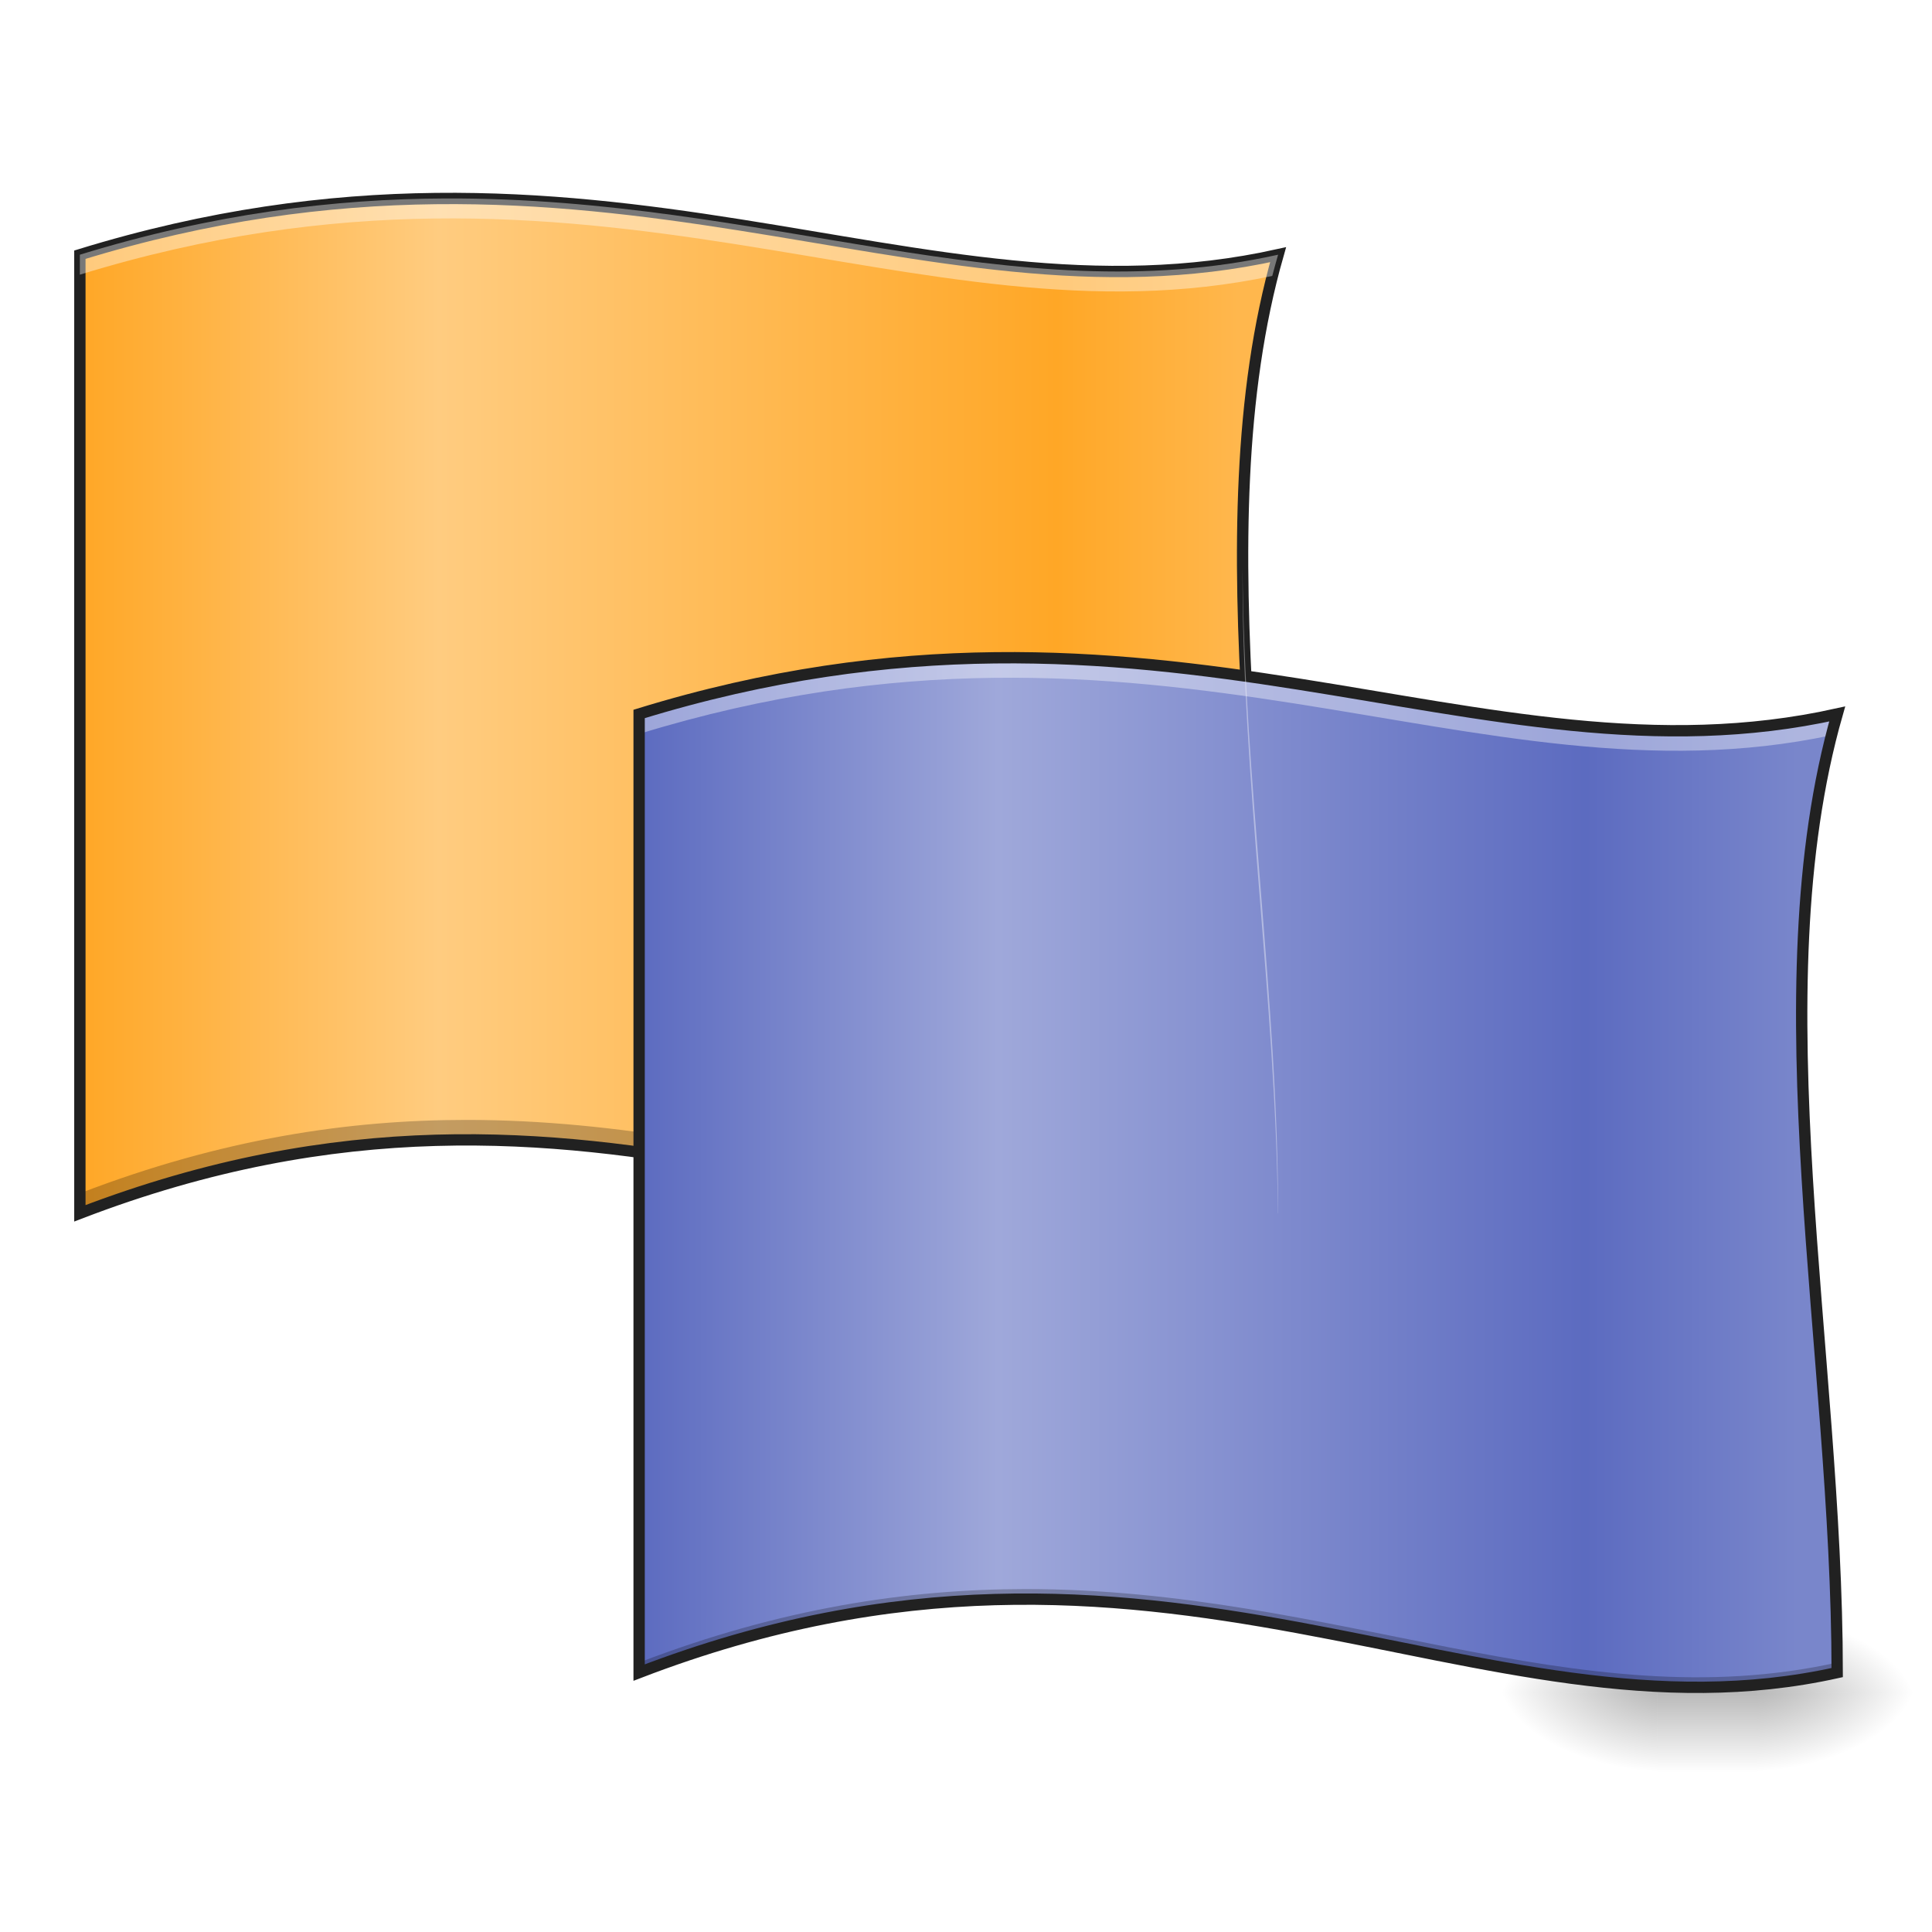
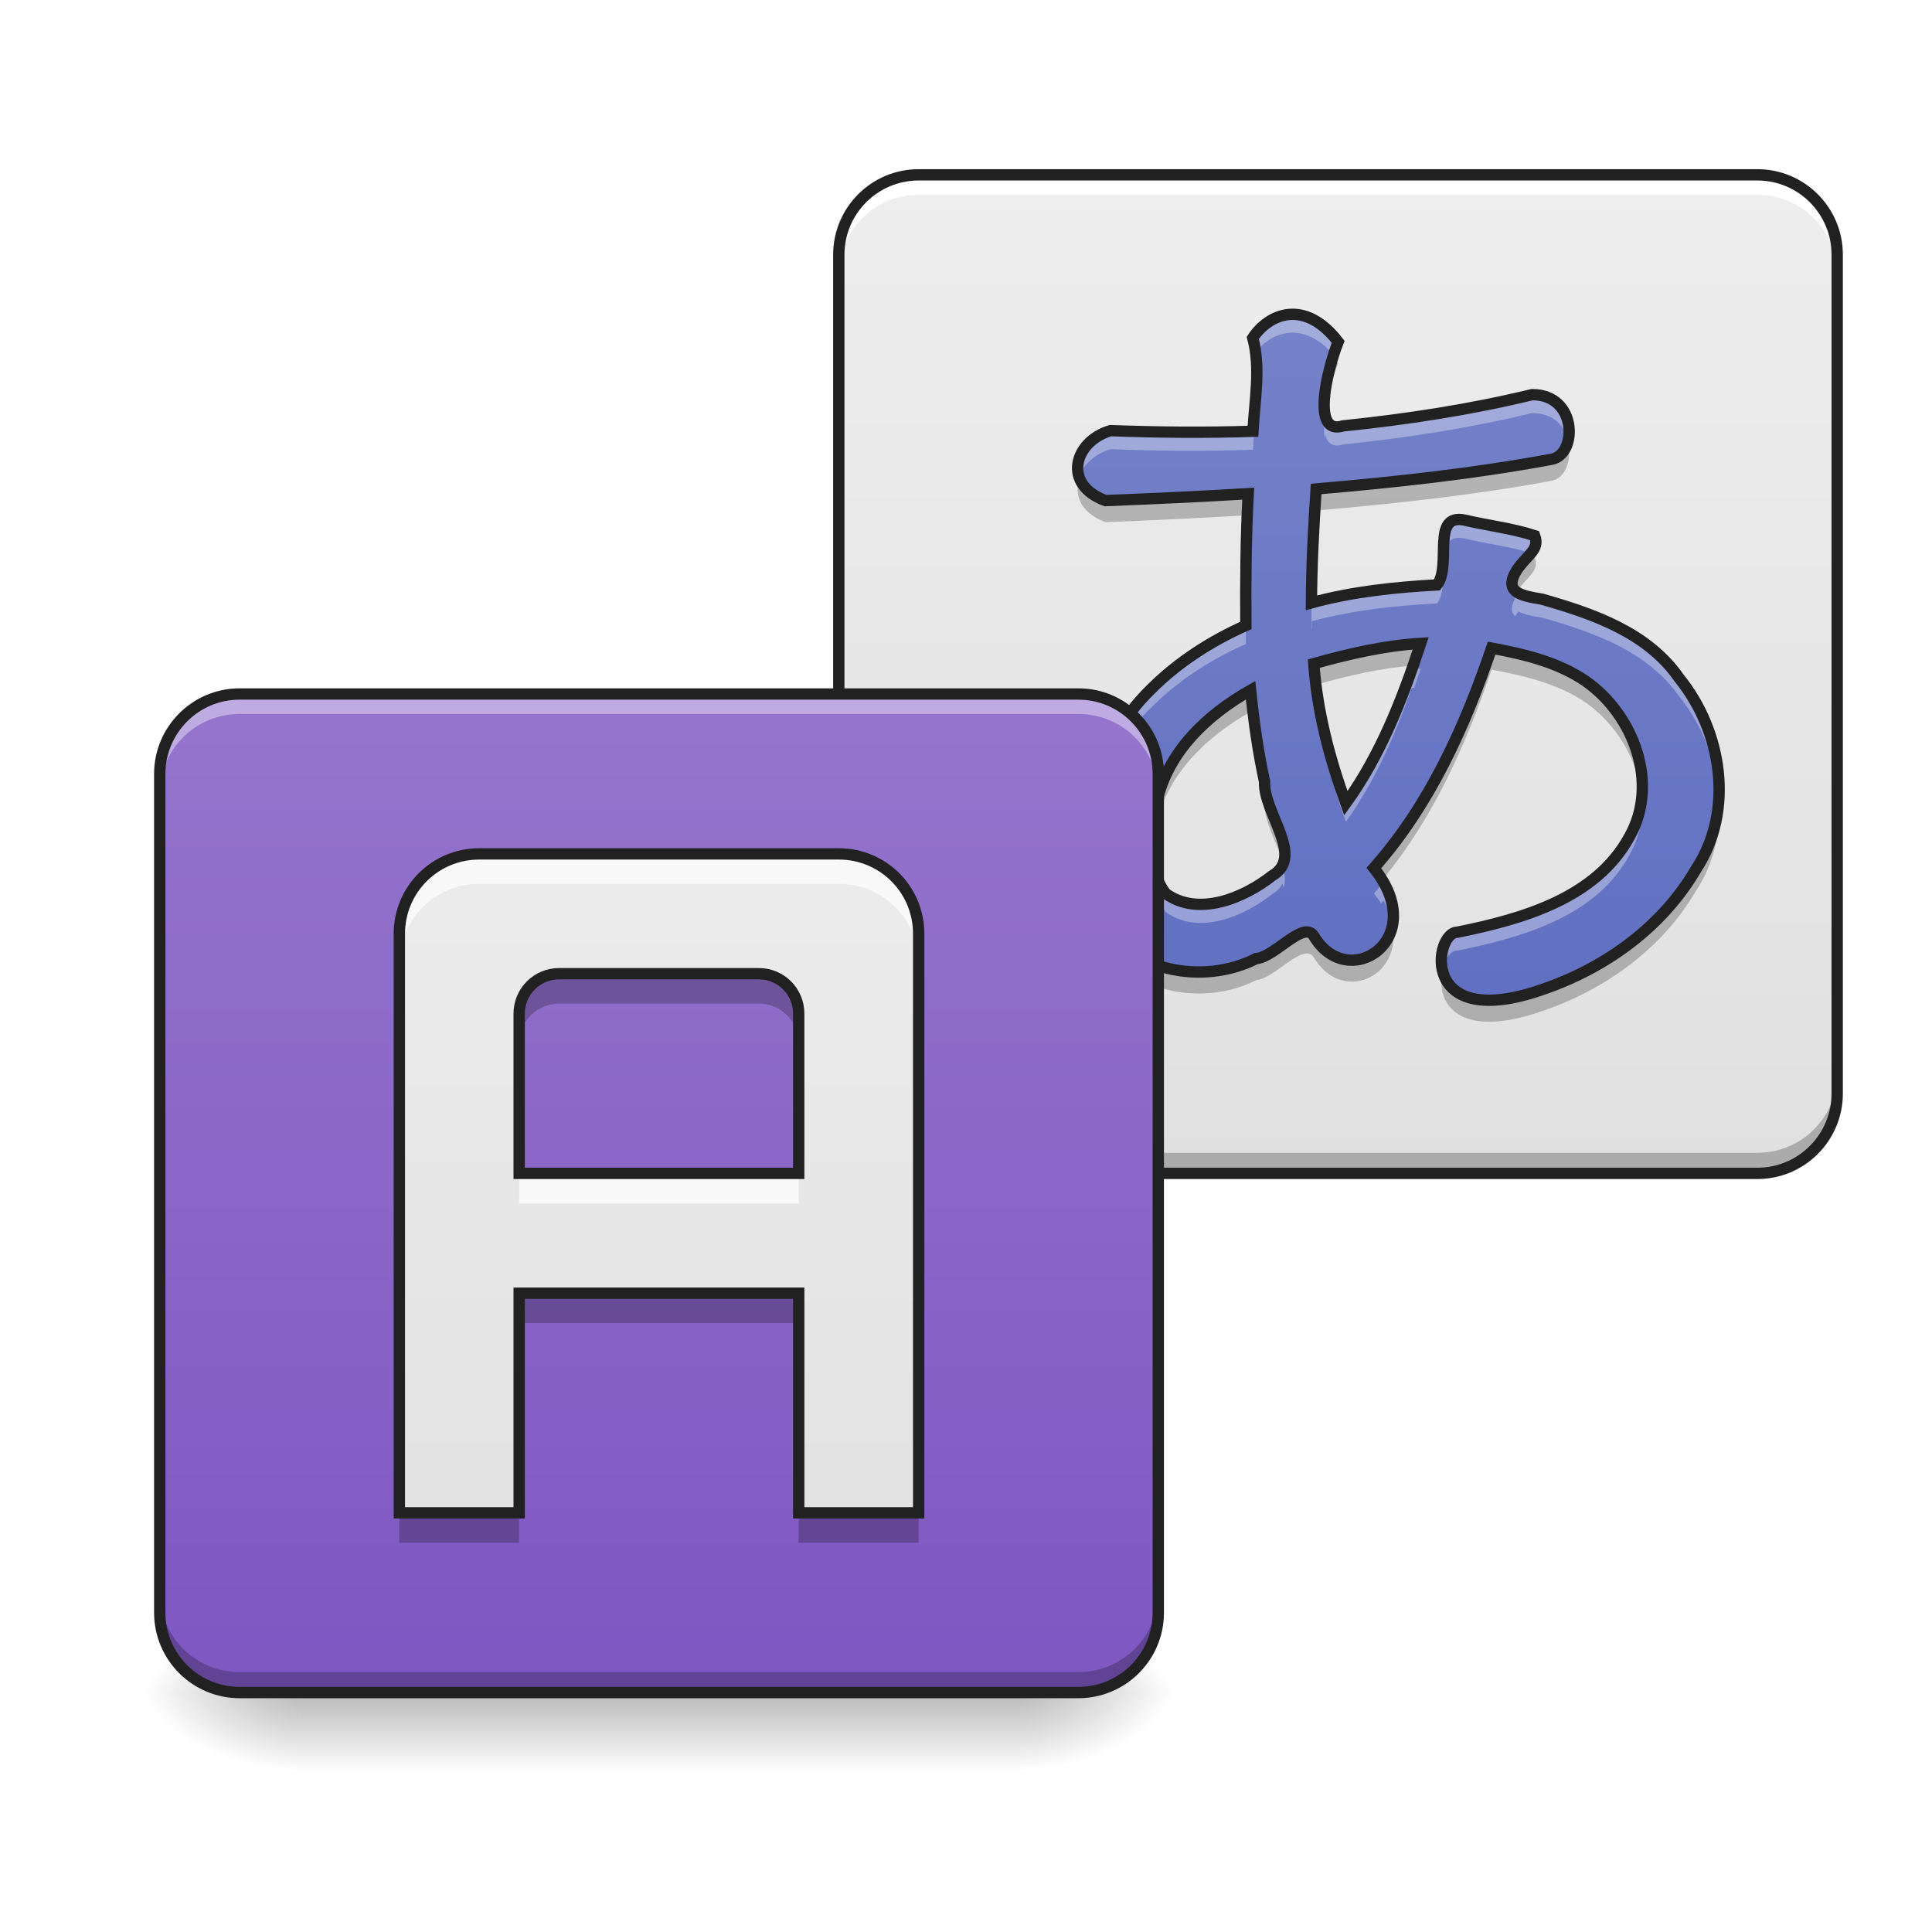
<svg xmlns="http://www.w3.org/2000/svg" width="48pt" height="48pt" viewBox="0 0 48 48" version="1.1">
  <defs>
-     <linearGradient id="linear0" gradientUnits="userSpaceOnUse" x1="254" y1="233.5" x2="254" y2="254.667" gradientTransform="matrix(0.093759,0,0,0.093759,4.961407,20.15818)">
+     <linearGradient id="linear0" gradientUnits="userSpaceOnUse" x1="169.333" y1="233.5" x2="169.333" y2="-31.083" gradientTransform="matrix(0.093759,0,0,0.093759,16.8688,7.258507)">
+       <stop offset="0" style="stop-color:rgb(87.843%,87.843%,87.843%);stop-opacity:1;" />
+       <stop offset="1" style="stop-color:rgb(93.333%,93.333%,93.333%);stop-opacity:1;" />
+     </linearGradient>
+     <linearGradient id="linear1" gradientUnits="userSpaceOnUse" x1="349.25" y1="95.917" x2="349.25" y2="-168.667" gradientTransform="matrix(0.093759,0,0,0.093759,0,20.15817)">
+       <stop offset="0" style="stop-color:rgb(36.078%,41.961%,75.294%);stop-opacity:1;" />
+       <stop offset="1" style="stop-color:rgb(47.451%,52.549%,79.608%);stop-opacity:1;" />
+     </linearGradient>
+     <linearGradient id="linear2" gradientUnits="userSpaceOnUse" x1="254" y1="233.5" x2="254" y2="254.667" gradientTransform="matrix(0.675065,0,0,0.093759,-253.3298,20.15818)">
      <stop offset="0" style="stop-color:rgb(0%,0%,0%);stop-opacity:0.275;" />
      <stop offset="1" style="stop-color:rgb(0%,0%,0%);stop-opacity:0;" />
    </linearGradient>
-     <radialGradient id="radial0" gradientUnits="userSpaceOnUse" cx="450.909" cy="189.579" fx="450.909" fy="189.579" r="21.167" gradientTransform="matrix(0.000000261256,-0.117199,-0.210958,-0.000000152308,83.15739,95.393)">
+     <radialGradient id="radial0" gradientUnits="userSpaceOnUse" cx="450.909" cy="189.579" fx="450.909" fy="189.579" r="21.167" gradientTransform="matrix(0.000000261256,-0.117199,-0.210958,-0.000000152308,64.80016,95.393)">
      <stop offset="0" style="stop-color:rgb(0%,0%,0%);stop-opacity:0.314;" />
      <stop offset="0.222" style="stop-color:rgb(0%,0%,0%);stop-opacity:0.275;" />
      <stop offset="1" style="stop-color:rgb(0%,0%,0%);stop-opacity:0;" />
    </radialGradient>
-     <radialGradient id="radial1" gradientUnits="userSpaceOnUse" cx="450.909" cy="189.579" fx="450.909" fy="189.579" r="21.167" gradientTransform="matrix(-0.000000261256,0.117199,0.210958,0.000000152308,1.682751,-11.29122)">
+     <radialGradient id="radial1" gradientUnits="userSpaceOnUse" cx="450.909" cy="189.579" fx="450.909" fy="189.579" r="21.167" gradientTransform="matrix(-0.000000261256,0.117199,0.210958,0.000000152308,-32.05485,-11.29122)">
      <stop offset="0" style="stop-color:rgb(0%,0%,0%);stop-opacity:0.314;" />
      <stop offset="0.222" style="stop-color:rgb(0%,0%,0%);stop-opacity:0.275;" />
      <stop offset="1" style="stop-color:rgb(0%,0%,0%);stop-opacity:0;" />
    </radialGradient>
-     <radialGradient id="radial2" gradientUnits="userSpaceOnUse" cx="450.909" cy="189.579" fx="450.909" fy="189.579" r="21.167" gradientTransform="matrix(-0.000000261256,-0.117199,0.210958,-0.000000152308,1.682751,95.393)">
+     <radialGradient id="radial2" gradientUnits="userSpaceOnUse" cx="450.909" cy="189.579" fx="450.909" fy="189.579" r="21.167" gradientTransform="matrix(-0.000000261256,-0.117199,0.210958,-0.000000152308,-32.05485,95.393)">
      <stop offset="0" style="stop-color:rgb(0%,0%,0%);stop-opacity:0.314;" />
      <stop offset="0.222" style="stop-color:rgb(0%,0%,0%);stop-opacity:0.275;" />
      <stop offset="1" style="stop-color:rgb(0%,0%,0%);stop-opacity:0;" />
    </radialGradient>
-     <radialGradient id="radial3" gradientUnits="userSpaceOnUse" cx="450.909" cy="189.579" fx="450.909" fy="189.579" r="21.167" gradientTransform="matrix(0.000000261256,0.117199,-0.210958,0.000000152308,83.15738,-11.29122)">
+     <radialGradient id="radial3" gradientUnits="userSpaceOnUse" cx="450.909" cy="189.579" fx="450.909" fy="189.579" r="21.167" gradientTransform="matrix(0.000000261256,0.117199,-0.210958,0.000000152308,64.80016,-11.29122)">
      <stop offset="0" style="stop-color:rgb(0%,0%,0%);stop-opacity:0.314;" />
      <stop offset="0.222" style="stop-color:rgb(0%,0%,0%);stop-opacity:0.275;" />
      <stop offset="1" style="stop-color:rgb(0%,0%,0%);stop-opacity:0;" />
    </radialGradient>
-     <linearGradient id="linear1" gradientUnits="userSpaceOnUse" x1="31.75" y1="-31.083" x2="338.667" y2="-31.083" gradientTransform="matrix(0.093759,0,0,0.093759,-0.992282,20.15817)">
-       <stop offset="0" style="stop-color:rgb(100%,65.49%,14.902%);stop-opacity:1;" />
-       <stop offset="0.31" style="stop-color:rgb(100%,80%,50.196%);stop-opacity:1;" />
-       <stop offset="0.843" style="stop-color:rgb(100%,65.49%,14.902%);stop-opacity:1;" />
-       <stop offset="1" style="stop-color:rgb(100%,71.765%,30.196%);stop-opacity:1;" />
+     <linearGradient id="linear3" gradientUnits="userSpaceOnUse" x1="169.333" y1="233.5" x2="169.333" y2="-31.083" gradientTransform="matrix(0.093759,0,0,0.093759,0,20.15817)">
+       <stop offset="0" style="stop-color:rgb(49.412%,34.118%,76.078%);stop-opacity:1;" />
+       <stop offset="1" style="stop-color:rgb(58.431%,45.882%,80.392%);stop-opacity:1;" />
    </linearGradient>
-     <linearGradient id="linear2" gradientUnits="userSpaceOnUse" x1="31.74" y1="-25.785" x2="338.656" y2="-25.785" gradientTransform="matrix(0.093759,0,0,0.093759,12.90064,31.56881)">
-       <stop offset="0" style="stop-color:rgb(36.078%,41.961%,75.294%);stop-opacity:1;" />
-       <stop offset="0.31" style="stop-color:rgb(62.353%,65.882%,85.49%);stop-opacity:1;" />
-       <stop offset="0.817" style="stop-color:rgb(36.078%,41.961%,75.294%);stop-opacity:1;" />
-       <stop offset="1" style="stop-color:rgb(47.451%,52.549%,79.608%);stop-opacity:1;" />
+     <linearGradient id="linear4" gradientUnits="userSpaceOnUse" x1="640" y1="1695.118" x2="640" y2="695.118" gradientTransform="matrix(0.0248071,0,0,0.0248071,0,0.00000000000000282)">
+       <stop offset="0" style="stop-color:rgb(87.843%,87.843%,87.843%);stop-opacity:1;" />
+       <stop offset="1" style="stop-color:rgb(93.333%,93.333%,93.333%);stop-opacity:1;" />
    </linearGradient>
  </defs>
  <g id="surface1">
-     <path style=" stroke:none;fill-rule:nonzero;fill:url(#linear0);" d="M 41.18 41.902 L 43.66 41.902 L 43.66 44.109 L 41.18 44.109 Z M 41.18 41.902 " />
-     <path style=" stroke:none;fill-rule:nonzero;fill:url(#radial0);" d="M 43.66 42.051 L 47.629 42.051 L 47.629 40.066 L 43.66 40.066 Z M 43.66 42.051 " />
-     <path style=" stroke:none;fill-rule:nonzero;fill:url(#radial1);" d="M 41.18 42.051 L 37.211 42.051 L 37.211 44.035 L 41.18 44.035 Z M 41.18 42.051 " />
-     <path style=" stroke:none;fill-rule:nonzero;fill:url(#radial2);" d="M 41.18 42.051 L 37.211 42.051 L 37.211 40.066 L 41.18 40.066 Z M 41.18 42.051 " />
-     <path style=" stroke:none;fill-rule:nonzero;fill:url(#radial3);" d="M 43.66 42.051 L 47.629 42.051 L 47.629 44.035 L 43.66 44.035 Z M 43.66 42.051 " />
-     <path style=" stroke:none;fill-rule:nonzero;fill:url(#linear1);" d="M 1.984 6.328 L 1.984 30.145 C 14.883 25.184 22.824 32.129 31.754 30.145 C 31.754 22.207 29.77 13.273 31.754 6.328 C 22.824 8.312 14.883 2.359 1.984 6.328 Z M 1.984 6.328 " />
-     <path style=" stroke:none;fill-rule:nonzero;fill:rgb(0%,0%,0%);fill-opacity:0.235;" d="M 31.754 6.328 C 31.707 6.34 31.66 6.348 31.609 6.359 C 31.039 8.609 30.859 11.055 30.871 13.602 C 30.883 11.035 31.109 8.578 31.754 6.328 Z M 11.574 27.824 C 8.668 27.824 5.512 28.289 1.984 29.648 L 1.984 30.145 C 14.883 25.184 22.824 32.129 31.754 30.145 C 31.754 29.98 31.75 29.812 31.75 29.648 C 25.262 31.09 19.297 27.816 11.574 27.824 Z M 11.574 27.824 " />
-     <path style="fill:none;stroke-width:3;stroke-linecap:butt;stroke-linejoin:miter;stroke:rgb(12.941%,12.941%,12.941%);stroke-opacity:1;stroke-miterlimit:4;" d="M 21.165 -147.506 L 21.165 106.511 C 158.735 53.599 243.435 127.676 338.676 106.511 C 338.676 21.852 317.511 -73.43 338.676 -147.506 C 243.435 -126.342 158.735 -189.836 21.165 -147.506 Z M 21.165 -147.506 " transform="matrix(0.093759,0,0,0.093759,0,20.15817)" />
-     <path style=" stroke:none;fill-rule:nonzero;fill:url(#linear2);" d="M 15.879 17.738 L 15.879 41.555 C 28.777 36.594 36.715 43.539 45.645 41.555 C 45.645 33.617 43.66 24.684 45.645 17.738 C 36.715 19.723 28.777 13.77 15.879 17.738 Z M 15.879 17.738 " />
-     <path style=" stroke:none;fill-rule:nonzero;fill:rgb(100%,100%,100%);fill-opacity:0.392;" d="M 24.969 16.344 C 22.199 16.352 19.203 16.715 15.879 17.738 L 15.879 18.234 C 28.707 14.289 36.633 20.156 45.504 18.266 C 45.551 18.09 45.598 17.914 45.645 17.738 C 39.02 19.211 32.938 16.312 24.969 16.344 Z M 44.766 25.508 C 44.738 30.699 45.59 36.324 45.645 41.555 C 45.645 36.352 44.793 30.723 44.766 25.508 Z M 44.766 25.508 " />
-     <path style=" stroke:none;fill-rule:nonzero;fill:rgb(0%,0%,0%);fill-opacity:0.235;" d="M 45.645 17.738 C 45.621 17.746 45.598 17.75 45.574 17.754 C 44.961 20.023 44.762 22.496 44.766 25.07 C 44.773 22.484 45 20.008 45.645 17.738 Z M 25.469 39.48 C 22.562 39.484 19.406 39.949 15.879 41.305 L 15.879 41.555 C 28.777 36.594 36.715 43.539 45.645 41.555 C 45.645 41.473 45.645 41.391 45.645 41.305 C 39.156 42.746 33.191 39.477 25.469 39.48 Z M 25.469 39.48 " />
-     <path style="fill:none;stroke-width:3;stroke-linecap:butt;stroke-linejoin:miter;stroke:rgb(12.941%,12.941%,12.941%);stroke-opacity:1;stroke-miterlimit:4;" d="M 31.765 -147.512 L 31.765 106.506 C 169.335 53.594 253.994 127.67 349.235 106.506 C 349.235 21.847 328.07 -73.435 349.235 -147.512 C 253.994 -126.347 169.335 -189.841 31.765 -147.512 Z M 31.765 -147.512 " transform="matrix(0.093759,0,0,0.093759,12.90064,31.56881)" />
-     <path style=" stroke:none;fill-rule:nonzero;fill:rgb(100%,100%,100%);fill-opacity:0.392;" d="M 11.074 4.93 C 8.305 4.941 5.309 5.305 1.984 6.328 L 1.984 6.824 C 14.816 2.875 22.738 8.746 31.609 6.855 C 31.656 6.68 31.703 6.504 31.754 6.328 C 25.125 7.801 19.043 4.902 11.074 4.93 Z M 30.871 14.098 C 30.848 19.285 31.699 24.914 31.75 30.145 C 31.75 30.145 31.754 30.145 31.754 30.145 C 31.754 24.941 30.902 19.312 30.871 14.098 Z M 30.871 14.098 " />
+     <path style=" stroke:none;fill-rule:nonzero;fill:url(#linear0);" d="M 22.824 4.344 L 43.66 4.344 C 44.758 4.344 45.645 5.234 45.645 6.328 L 45.645 27.168 C 45.645 28.262 44.758 29.152 43.66 29.152 L 22.824 29.152 C 21.727 29.152 20.84 28.262 20.84 27.168 L 20.84 6.328 C 20.84 5.234 21.727 4.344 22.824 4.344 Z M 22.824 4.344 " />
+     <path style=" stroke:none;fill-rule:nonzero;fill:rgb(100%,100%,100%);fill-opacity:1;" d="M 22.824 4.344 C 21.723 4.344 20.84 5.23 20.84 6.328 L 20.84 6.824 C 20.84 5.727 21.723 4.84 22.824 4.84 L 43.66 4.84 C 44.762 4.84 45.645 5.727 45.645 6.824 L 45.645 6.328 C 45.645 5.23 44.762 4.344 43.66 4.344 Z M 22.824 4.344 " />
+     <path style=" stroke:none;fill-rule:nonzero;fill:rgb(0%,0%,0%);fill-opacity:0.235;" d="M 20.84 26.656 L 20.84 27.168 C 20.84 28.266 21.723 29.152 22.824 29.152 L 43.66 29.152 C 44.762 29.152 45.645 28.266 45.645 27.168 L 45.645 26.656 C 45.645 27.758 44.762 28.641 43.66 28.641 L 22.824 28.641 C 21.723 28.641 20.84 27.758 20.84 26.656 Z M 20.84 26.656 " />
+     <path style=" stroke:none;fill-rule:nonzero;fill:url(#linear1);" d="M 38.066 9.805 C 39.195 9.801 39.195 11.289 38.551 11.41 C 36.617 11.77 34.66 11.98 32.699 12.148 C 32.637 13.09 32.586 14.035 32.582 14.977 C 33.602 14.699 34.652 14.59 35.703 14.531 C 36.074 14.051 35.547 12.746 36.387 12.922 C 36.965 13.059 37.57 13.125 38.129 13.309 C 38.258 13.66 37.953 13.77 37.684 14.164 C 37.34 14.723 37.797 14.801 38.312 14.887 C 39.582 15.25 40.93 15.711 41.719 16.848 C 42.781 18.16 43.098 20.133 42.141 21.59 C 41.309 23.02 39.906 24.035 38.359 24.57 C 35.227 25.68 35.629 23.145 36.211 23.16 C 37.809 22.836 39.648 22.324 40.484 20.785 C 41.23 19.457 40.586 17.766 39.406 16.93 C 38.715 16.453 37.875 16.254 37.059 16.102 C 36.391 18.066 35.52 20 34.133 21.566 C 35.555 23.332 33.488 24.688 32.641 23.254 C 32.387 22.855 31.672 23.781 31.207 23.816 C 29.902 24.488 27.945 24.156 27.316 22.707 C 26.52 20.812 27.148 18.531 28.598 17.121 C 29.27 16.449 30.086 15.926 30.953 15.539 C 30.945 14.449 30.953 13.355 31.012 12.266 C 29.832 12.336 28.648 12.391 27.465 12.438 C 26.383 12.039 26.684 10.965 27.59 10.699 C 28.77 10.742 29.949 10.754 31.129 10.715 C 31.172 9.945 31.324 9.148 31.125 8.395 C 31.52 7.797 32.41 7.41 33.246 8.492 C 32.957 9.234 32.582 10.828 33.363 10.582 C 34.945 10.418 36.52 10.18 38.066 9.805 Z M 35.297 15.984 C 34.395 16.039 33.508 16.246 32.641 16.488 C 32.727 17.68 33.031 18.84 33.438 19.957 C 34.297 18.766 34.84 17.375 35.297 15.984 Z M 31.07 17.148 C 30 17.754 29.02 18.668 28.742 19.914 C 28.578 20.656 28.473 21.555 28.961 22.199 C 29.773 22.785 30.898 22.312 31.605 21.758 C 32.43 21.273 31.383 20.199 31.418 19.422 C 31.254 18.672 31.148 17.91 31.07 17.148 Z M 31.07 17.148 " />
+     <path style=" stroke:none;fill-rule:nonzero;fill:rgb(100%,100%,100%);fill-opacity:0.333;" d="M 32.129 7.809 C 31.703 7.801 31.34 8.066 31.125 8.395 C 31.156 8.512 31.18 8.633 31.195 8.754 C 31.414 8.473 31.746 8.262 32.129 8.266 C 32.441 8.27 32.793 8.426 33.133 8.816 C 33.172 8.699 33.211 8.59 33.246 8.492 C 32.867 8.004 32.477 7.812 32.129 7.809 Z M 31.215 9.59 C 31.195 9.965 31.148 10.344 31.129 10.715 C 29.949 10.754 28.77 10.742 27.59 10.699 C 26.992 10.875 26.66 11.402 26.812 11.855 C 26.91 11.551 27.191 11.277 27.59 11.16 C 28.77 11.203 29.949 11.215 31.129 11.172 C 31.148 10.801 31.195 10.426 31.215 10.047 C 31.219 10.074 31.219 10.102 31.219 10.129 C 31.227 9.949 31.227 9.77 31.215 9.59 Z M 38.066 9.805 C 36.52 10.18 34.945 10.418 33.363 10.582 C 33.109 10.664 32.977 10.547 32.926 10.332 C 32.895 10.543 32.887 10.742 32.91 10.898 C 32.914 10.863 32.918 10.828 32.926 10.793 C 32.977 11.008 33.109 11.121 33.363 11.043 C 34.945 10.879 36.52 10.637 38.066 10.262 C 38.598 10.262 38.879 10.59 38.961 10.949 C 39.074 10.473 38.824 9.801 38.066 9.805 Z M 31.012 12.895 C 31.004 12.895 30.996 12.895 30.984 12.895 C 30.957 13.609 30.949 14.32 30.953 15.035 C 30.953 14.473 30.965 13.914 30.984 13.355 C 30.988 13.355 30.988 13.355 30.992 13.355 C 30.996 13.203 31.004 13.047 31.012 12.895 Z M 36.246 12.906 C 35.609 12.906 36.051 14.078 35.703 14.531 C 34.656 14.59 33.605 14.699 32.59 14.977 C 32.586 15.188 32.582 15.398 32.582 15.609 C 32.586 15.609 32.586 15.605 32.59 15.605 C 32.59 15.551 32.59 15.492 32.59 15.434 C 33.605 15.16 34.656 15.047 35.703 14.992 C 36.051 14.539 35.609 13.363 36.246 13.363 C 36.289 13.363 36.336 13.371 36.387 13.379 C 36.934 13.512 37.504 13.574 38.043 13.742 C 38.145 13.613 38.199 13.492 38.129 13.309 C 37.57 13.125 36.965 13.059 36.387 12.922 C 36.336 12.91 36.289 12.906 36.246 12.906 Z M 37.727 14.734 C 37.711 14.754 37.699 14.773 37.684 14.793 C 37.523 15.055 37.535 15.211 37.648 15.312 C 37.66 15.293 37.672 15.273 37.684 15.25 C 37.699 15.23 37.711 15.211 37.727 15.191 C 37.867 15.27 38.082 15.309 38.312 15.344 C 39.582 15.707 40.93 16.172 41.719 17.305 C 42.297 18.02 42.652 18.93 42.703 19.844 C 42.766 18.777 42.395 17.68 41.719 16.848 C 40.93 15.711 39.582 15.25 38.312 14.887 C 38.082 14.848 37.867 14.812 37.727 14.734 Z M 30.953 15.543 C 30.082 15.926 29.27 16.449 28.598 17.121 C 27.527 18.164 26.906 19.68 26.973 21.164 C 27.039 19.832 27.637 18.516 28.598 17.582 C 29.27 16.91 30.082 16.383 30.953 16 C 30.953 16.059 30.953 16.113 30.953 16.172 C 30.953 15.961 30.953 15.75 30.953 15.543 Z M 35.297 16.617 C 35.223 16.621 35.148 16.625 35.074 16.633 C 34.664 17.801 34.164 18.949 33.438 19.957 C 33.102 19.031 32.836 18.078 32.707 17.102 C 32.684 17.109 32.664 17.113 32.641 17.121 C 32.652 17.27 32.668 17.418 32.684 17.566 C 32.691 17.566 32.699 17.562 32.707 17.562 C 32.836 18.535 33.102 19.492 33.438 20.418 C 34.164 19.41 34.664 18.262 35.074 17.09 C 35.098 17.09 35.117 17.086 35.137 17.086 C 35.191 16.93 35.246 16.773 35.297 16.617 Z M 40.785 19.859 C 40.746 20.176 40.652 20.488 40.484 20.785 C 39.648 22.324 37.809 22.836 36.211 23.16 C 35.953 23.152 35.734 23.641 35.832 24.094 C 35.891 23.82 36.043 23.613 36.211 23.617 C 37.809 23.293 39.648 22.781 40.484 21.242 C 40.652 20.949 40.746 20.637 40.785 20.316 C 40.789 20.348 40.793 20.375 40.793 20.402 C 40.809 20.223 40.805 20.039 40.785 19.859 Z M 28.621 21.285 C 28.605 21.469 28.602 21.652 28.613 21.836 C 28.617 21.805 28.617 21.773 28.621 21.742 C 28.656 22.074 28.758 22.387 28.961 22.66 C 29.773 23.246 30.898 22.773 31.605 22.215 C 31.73 22.141 31.812 22.055 31.863 21.953 C 31.871 21.988 31.883 22.023 31.891 22.059 C 31.945 21.895 31.922 21.699 31.863 21.496 C 31.812 21.594 31.73 21.684 31.605 21.758 C 30.898 22.312 29.773 22.785 28.961 22.199 C 28.758 21.93 28.656 21.613 28.621 21.285 Z M 34.375 21.918 C 34.293 22.012 34.215 22.105 34.133 22.199 C 34.199 22.281 34.262 22.363 34.312 22.445 C 34.332 22.422 34.352 22.398 34.375 22.375 C 34.492 22.586 34.566 22.789 34.598 22.977 C 34.656 22.672 34.598 22.309 34.375 21.918 Z M 34.375 21.918 " />
+     <path style=" stroke:none;fill-rule:nonzero;fill:rgb(0%,0%,0%);fill-opacity:0.235;" d="M 31.203 8.82 C 31.176 8.855 31.148 8.891 31.125 8.93 C 31.18 9.129 31.207 9.332 31.219 9.539 C 31.23 9.297 31.23 9.059 31.203 8.82 Z M 33.117 8.871 C 32.969 9.348 32.848 9.941 32.918 10.297 C 32.969 9.867 33.117 9.359 33.246 9.027 C 33.203 8.973 33.16 8.918 33.117 8.871 Z M 38.949 10.988 C 38.891 11.207 38.754 11.375 38.551 11.414 C 36.617 11.77 34.66 11.98 32.699 12.152 C 32.637 13.094 32.586 14.035 32.582 14.98 C 32.586 14.98 32.586 14.98 32.59 14.977 C 32.605 14.211 32.648 13.445 32.699 12.684 C 34.66 12.512 36.617 12.305 38.551 11.945 C 38.902 11.879 39.062 11.406 38.949 10.988 Z M 26.824 11.895 C 26.676 12.289 26.844 12.742 27.465 12.973 C 28.641 12.926 29.816 12.871 30.988 12.801 C 30.996 12.621 31.004 12.445 31.012 12.266 C 29.832 12.336 28.648 12.395 27.465 12.441 C 27.117 12.312 26.91 12.113 26.824 11.895 Z M 37.992 13.801 C 37.902 13.898 37.789 14.012 37.684 14.164 C 37.512 14.449 37.539 14.605 37.68 14.707 C 37.68 14.703 37.68 14.699 37.684 14.699 C 37.953 14.305 38.258 14.195 38.129 13.844 C 38.086 13.828 38.039 13.816 37.992 13.801 Z M 30.953 15.109 C 30.953 15.254 30.953 15.398 30.953 15.543 C 30.953 15.398 30.953 15.254 30.953 15.109 Z M 35.297 15.988 C 34.395 16.043 33.508 16.25 32.641 16.492 C 32.652 16.664 32.672 16.84 32.691 17.012 C 33.484 16.789 34.293 16.602 35.113 16.535 C 35.176 16.352 35.234 16.172 35.297 15.988 Z M 37.059 16.105 C 36.391 18.066 35.52 20.004 34.133 21.57 C 34.211 21.668 34.281 21.766 34.34 21.863 C 35.605 20.34 36.422 18.5 37.059 16.637 C 37.875 16.789 38.715 16.988 39.406 17.461 C 40.164 18 40.703 18.891 40.789 19.812 C 40.898 18.715 40.312 17.57 39.406 16.93 C 38.715 16.453 37.875 16.258 37.059 16.105 Z M 31.07 17.152 C 30 17.754 29.02 18.672 28.742 19.914 C 28.648 20.332 28.578 20.801 28.617 21.242 C 28.637 20.973 28.688 20.699 28.742 20.449 C 29.02 19.203 30 18.289 31.07 17.684 C 31.148 18.445 31.254 19.207 31.418 19.953 C 31.395 20.414 31.754 20.977 31.879 21.461 C 32.102 20.914 31.387 20.066 31.418 19.422 C 31.254 18.676 31.148 17.914 31.07 17.152 Z M 42.703 19.883 C 42.664 20.484 42.484 21.07 42.141 21.594 C 41.309 23.023 39.906 24.035 38.359 24.574 C 36.641 25.18 35.988 24.691 35.84 24.133 C 35.676 24.797 36.09 25.906 38.359 25.105 C 39.906 24.57 41.309 23.555 42.141 22.125 C 42.586 21.449 42.754 20.664 42.703 19.883 Z M 26.977 21.203 C 26.938 21.895 27.043 22.59 27.316 23.242 C 27.945 24.688 29.902 25.023 31.207 24.352 C 31.672 24.316 32.387 23.391 32.641 23.785 C 33.336 24.957 34.84 24.27 34.59 23.016 C 34.398 23.906 33.227 24.246 32.641 23.254 C 32.387 22.859 31.672 23.785 31.207 23.816 C 29.902 24.492 27.945 24.156 27.316 22.711 C 27.113 22.227 27.004 21.715 26.977 21.203 Z M 26.977 21.203 " />
+     <path style="fill:none;stroke-width:3;stroke-linecap:butt;stroke-linejoin:miter;stroke:rgb(12.941%,12.941%,12.941%);stroke-opacity:1;stroke-miterlimit:4;" d="M 243.435 -168.671 L 465.664 -168.671 C 477.371 -168.671 486.829 -159.172 486.829 -147.506 L 486.829 74.764 C 486.829 86.43 477.371 95.929 465.664 95.929 L 243.435 95.929 C 231.728 95.929 222.27 86.43 222.27 74.764 L 222.27 -147.506 C 222.27 -159.172 231.728 -168.671 243.435 -168.671 Z M 243.435 -168.671 " transform="matrix(0.093759,0,0,0.093759,0,20.15817)" />
+     <path style=" stroke:none;fill-rule:nonzero;fill:url(#linear2);" d="M 7.441 41.902 L 25.305 41.902 L 25.305 44.109 L 7.441 44.109 Z M 7.441 41.902 " />
+     <path style=" stroke:none;fill-rule:nonzero;fill:url(#radial0);" d="M 25.305 42.051 L 29.273 42.051 L 29.273 40.066 L 25.305 40.066 Z M 25.305 42.051 " />
+     <path style=" stroke:none;fill-rule:nonzero;fill:url(#radial1);" d="M 7.441 42.051 L 3.473 42.051 L 3.473 44.035 L 7.441 44.035 Z M 7.441 42.051 " />
+     <path style=" stroke:none;fill-rule:nonzero;fill:url(#radial2);" d="M 7.441 42.051 L 3.473 42.051 L 3.473 40.066 L 7.441 40.066 Z M 7.441 42.051 " />
+     <path style=" stroke:none;fill-rule:nonzero;fill:url(#radial3);" d="M 25.305 42.051 L 29.273 42.051 L 29.273 44.035 L 25.305 44.035 Z M 25.305 42.051 " />
+     <path style="fill:none;stroke-width:3;stroke-linecap:butt;stroke-linejoin:miter;stroke:rgb(12.941%,12.941%,12.941%);stroke-opacity:1;stroke-miterlimit:4;" d="M 406.003 -110.427 C 418.043 -110.468 418.043 -94.595 411.169 -93.303 C 390.546 -89.47 369.673 -87.221 348.758 -85.429 C 348.092 -75.388 347.55 -65.306 347.508 -55.265 C 358.382 -58.223 369.59 -59.39 380.797 -60.015 C 384.755 -65.139 379.13 -79.055 388.088 -77.18 C 394.254 -75.722 400.712 -75.013 406.669 -73.055 C 408.044 -69.306 404.795 -68.139 401.92 -63.931 C 398.254 -57.973 403.128 -57.14 408.628 -56.223 C 422.168 -52.349 436.542 -47.433 444.958 -35.309 C 456.29 -21.31 459.664 -0.271 449.457 15.27 C 440.583 30.518 425.626 41.351 409.128 47.058 C 375.714 58.891 380.005 31.851 386.213 32.018 C 403.253 28.56 422.876 23.102 431.792 6.687 C 439.75 -7.478 432.875 -25.518 420.293 -34.434 C 412.919 -39.517 403.961 -41.642 395.254 -43.266 C 388.13 -22.31 378.839 -1.687 364.049 15.02 C 379.214 33.851 357.174 48.308 348.133 33.018 C 345.425 28.768 337.801 38.642 332.843 39.017 C 318.928 46.183 298.055 42.642 291.347 27.185 C 282.848 6.979 289.556 -17.352 305.013 -32.392 C 312.179 -39.558 320.886 -45.141 330.135 -49.266 C 330.052 -60.89 330.135 -72.555 330.76 -84.179 C 318.178 -83.429 305.554 -82.846 292.93 -82.346 C 281.39 -86.596 284.598 -98.053 294.264 -100.886 C 306.846 -100.428 319.428 -100.303 332.01 -100.719 C 332.468 -108.927 334.093 -117.426 331.968 -125.467 C 336.176 -131.841 345.675 -135.966 354.591 -124.425 C 351.508 -116.509 347.508 -99.511 355.841 -102.136 C 372.714 -103.886 389.504 -106.427 406.003 -110.427 Z M 376.464 -44.516 C 366.84 -43.933 357.383 -41.725 348.133 -39.142 C 349.05 -26.435 352.3 -14.061 356.633 -2.145 C 365.798 -14.852 371.59 -29.684 376.464 -44.516 Z M 331.385 -32.101 C 319.969 -25.643 309.512 -15.894 306.554 -2.604 C 304.804 5.312 303.679 14.895 308.887 21.769 C 317.553 28.018 329.552 22.977 337.093 17.061 C 345.884 11.895 334.718 0.438 335.093 -7.853 C 333.343 -15.852 332.218 -23.977 331.385 -32.101 Z M 331.385 -32.101 " transform="matrix(0.093759,0,0,0.093759,0,20.15817)" />
+     <path style=" stroke:none;fill-rule:nonzero;fill:url(#linear3);" d="M 5.953 17.242 L 26.793 17.242 C 27.887 17.242 28.777 18.133 28.777 19.227 L 28.777 40.066 C 28.777 41.164 27.887 42.051 26.793 42.051 L 5.953 42.051 C 4.859 42.051 3.969 41.164 3.969 40.066 L 3.969 19.227 C 3.969 18.133 4.859 17.242 5.953 17.242 Z M 5.953 17.242 " />
+     <path style=" stroke:none;fill-rule:nonzero;fill:rgb(100%,100%,100%);fill-opacity:0.392;" d="M 5.953 17.242 C 4.855 17.242 3.969 18.129 3.969 19.227 L 3.969 19.723 C 3.969 18.625 4.855 17.738 5.953 17.738 L 26.793 17.738 C 27.891 17.738 28.777 18.625 28.777 19.723 L 28.777 19.227 C 28.777 18.129 27.891 17.242 26.793 17.242 Z M 5.953 17.242 " />
+     <path style=" stroke:none;fill-rule:nonzero;fill:rgb(0%,0%,0%);fill-opacity:0.235;" d="M 3.969 39.559 L 3.969 40.066 C 3.969 41.164 4.855 42.051 5.953 42.051 L 26.793 42.051 C 27.891 42.051 28.777 41.164 28.777 40.066 L 28.777 39.559 C 28.777 40.656 27.891 41.543 26.793 41.543 L 5.953 41.543 C 4.855 41.543 3.969 40.656 3.969 39.559 Z M 3.969 39.559 " />
+     <path style="fill:none;stroke-width:3;stroke-linecap:butt;stroke-linejoin:miter;stroke:rgb(12.941%,12.941%,12.941%);stroke-opacity:1;stroke-miterlimit:4;" d="M 63.494 -31.101 L 285.764 -31.101 C 297.43 -31.101 306.929 -21.602 306.929 -9.936 L 306.929 212.334 C 306.929 224.041 297.43 233.499 285.764 233.499 L 63.494 233.499 C 51.828 233.499 42.329 224.041 42.329 212.334 L 42.329 -9.936 C 42.329 -21.602 51.828 -31.101 63.494 -31.101 Z M 63.494 -31.101 " transform="matrix(0.093759,0,0,0.093759,0,20.15817)" />
+     <path style=" stroke:none;fill-rule:nonzero;fill:url(#linear4);" d="M 11.906 21.215 C 10.809 21.215 9.922 22.098 9.922 23.199 L 9.922 37.586 L 12.898 37.586 L 12.898 32.129 L 19.844 32.129 L 19.844 37.586 L 22.824 37.586 L 22.824 23.199 C 22.824 22.098 21.938 21.215 20.84 21.215 Z M 13.891 24.191 L 18.852 24.191 C 19.402 24.191 19.844 24.633 19.844 25.184 L 19.844 29.152 L 12.898 29.152 L 12.898 25.184 C 12.898 24.633 13.344 24.191 13.891 24.191 Z M 13.891 24.191 " />
+     <path style=" stroke:none;fill-rule:nonzero;fill:rgb(97.647%,97.647%,97.647%);fill-opacity:1;" d="M 11.906 21.215 C 10.809 21.215 9.922 22.098 9.922 23.199 L 9.922 23.941 C 9.922 22.844 10.809 21.957 11.906 21.957 L 20.84 21.957 C 21.938 21.957 22.824 22.844 22.824 23.941 L 22.824 23.199 C 22.824 22.098 21.938 21.215 20.84 21.215 Z M 12.898 29.152 L 12.898 29.895 L 19.844 29.895 L 19.844 29.152 Z M 12.898 29.152 " />
+     <path style=" stroke:none;fill-rule:nonzero;fill:rgb(0%,0%,0%);fill-opacity:0.235;" d="M 13.891 24.191 C 13.344 24.191 12.898 24.633 12.898 25.184 L 12.898 25.926 C 12.898 25.375 13.344 24.934 13.891 24.934 L 18.852 24.934 C 19.402 24.934 19.844 25.375 19.844 25.926 L 19.844 25.184 C 19.844 24.633 19.402 24.191 18.852 24.191 Z M 12.898 32.129 L 12.898 32.871 L 19.844 32.871 L 19.844 32.129 Z M 9.922 37.586 L 9.922 38.328 L 12.898 38.328 L 12.898 37.586 Z M 19.844 37.586 L 19.844 38.328 L 22.824 38.328 L 22.824 37.586 Z M 19.844 37.586 " />
+     <path style="fill:none;stroke-width:11.339;stroke-linecap:butt;stroke-linejoin:miter;stroke:rgb(12.941%,12.941%,12.941%);stroke-opacity:1;stroke-miterlimit:4;" d="M 479.954 855.194 C 435.706 855.194 399.962 890.781 399.962 935.186 L 399.962 1515.131 L 519.95 1515.131 L 519.95 1295.152 L 799.924 1295.152 L 799.924 1515.131 L 920.07 1515.131 L 920.07 935.186 C 920.07 890.781 884.325 855.194 840.077 855.194 Z M 559.947 975.183 L 759.927 975.183 C 782.13 975.183 799.924 992.976 799.924 1015.179 L 799.924 1175.163 L 519.95 1175.163 L 519.95 1015.179 C 519.95 992.976 537.901 975.183 559.947 975.183 Z M 559.947 975.183 " transform="matrix(0.0248071,0,0,0.0248071,0,0)" />
  </g>
</svg>
